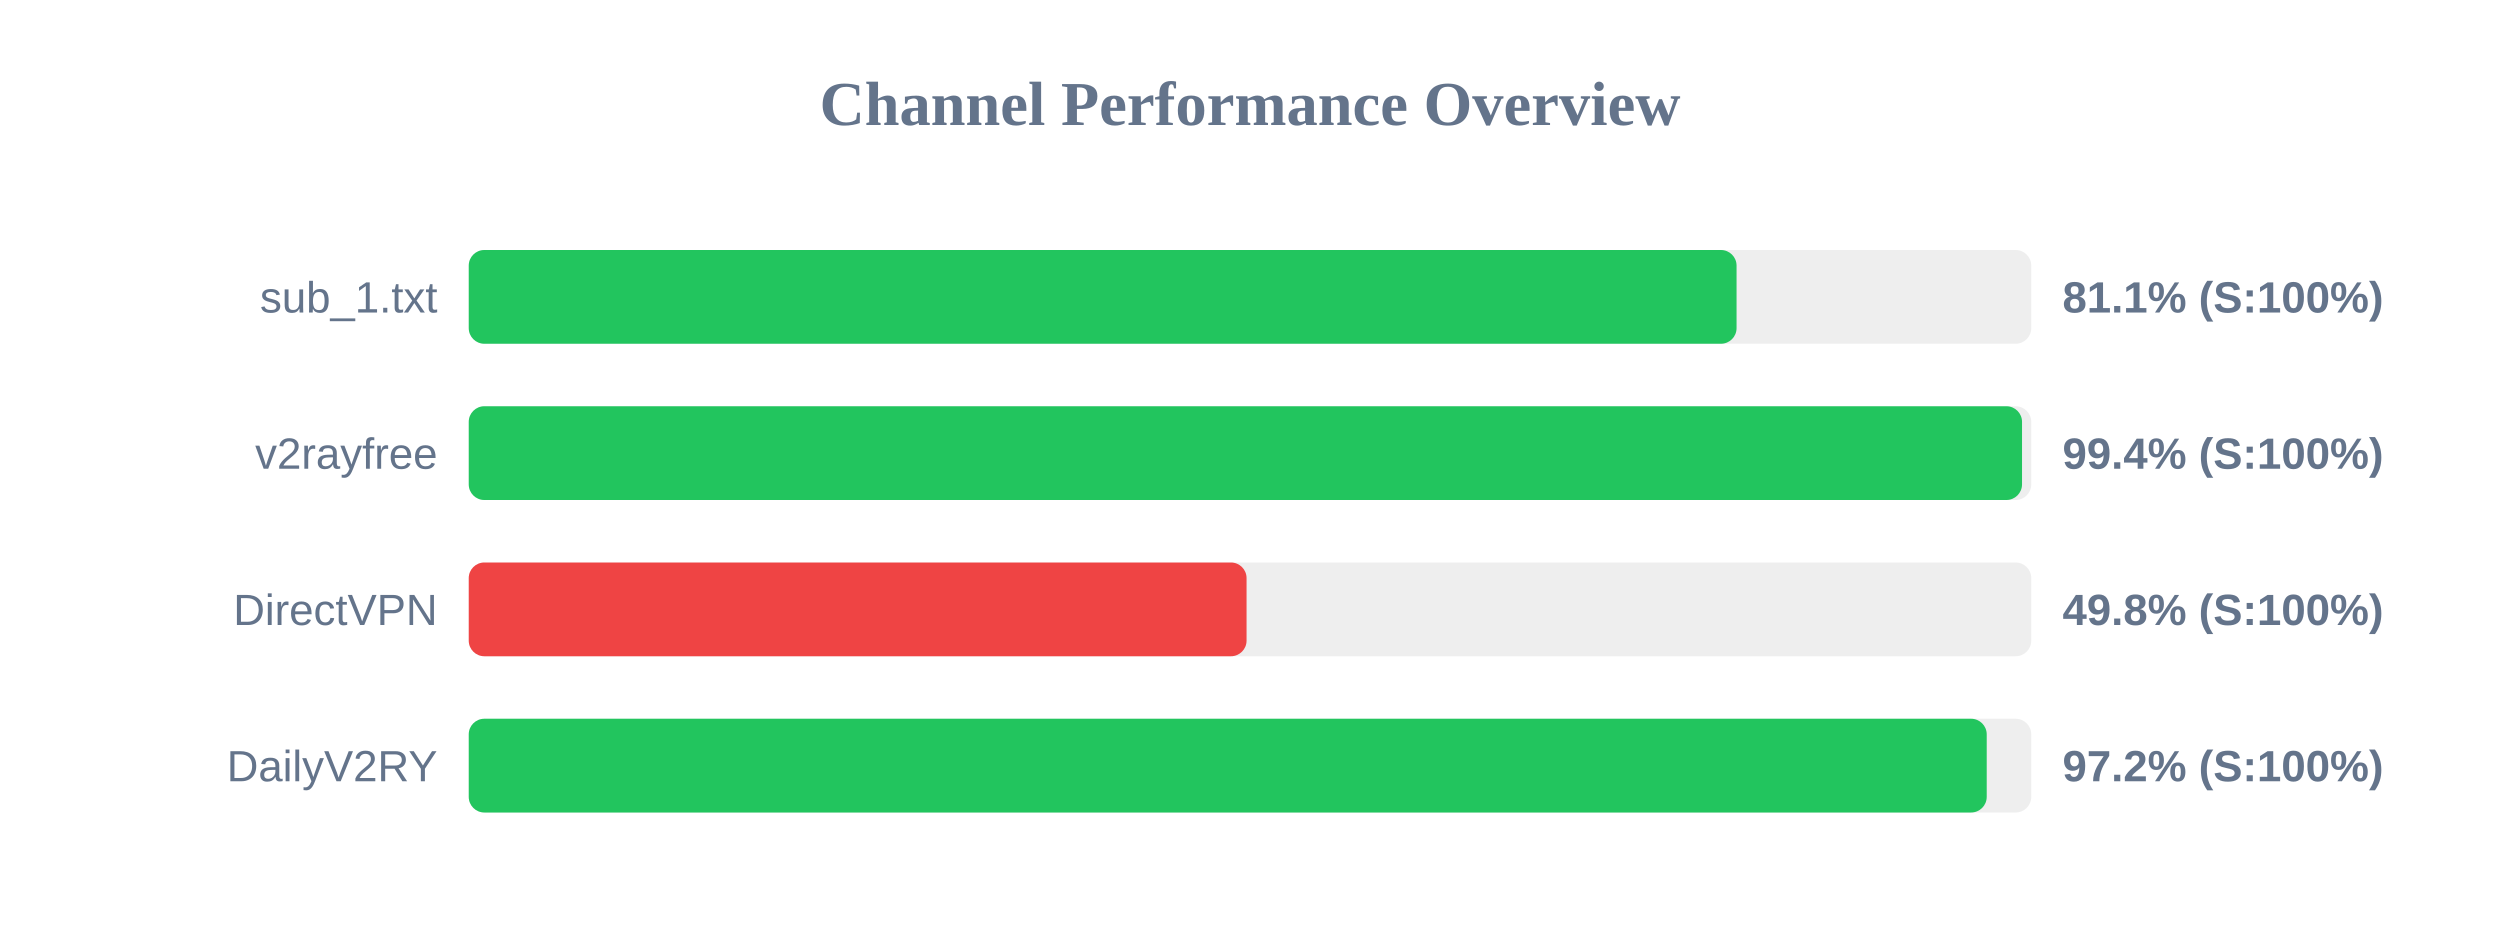
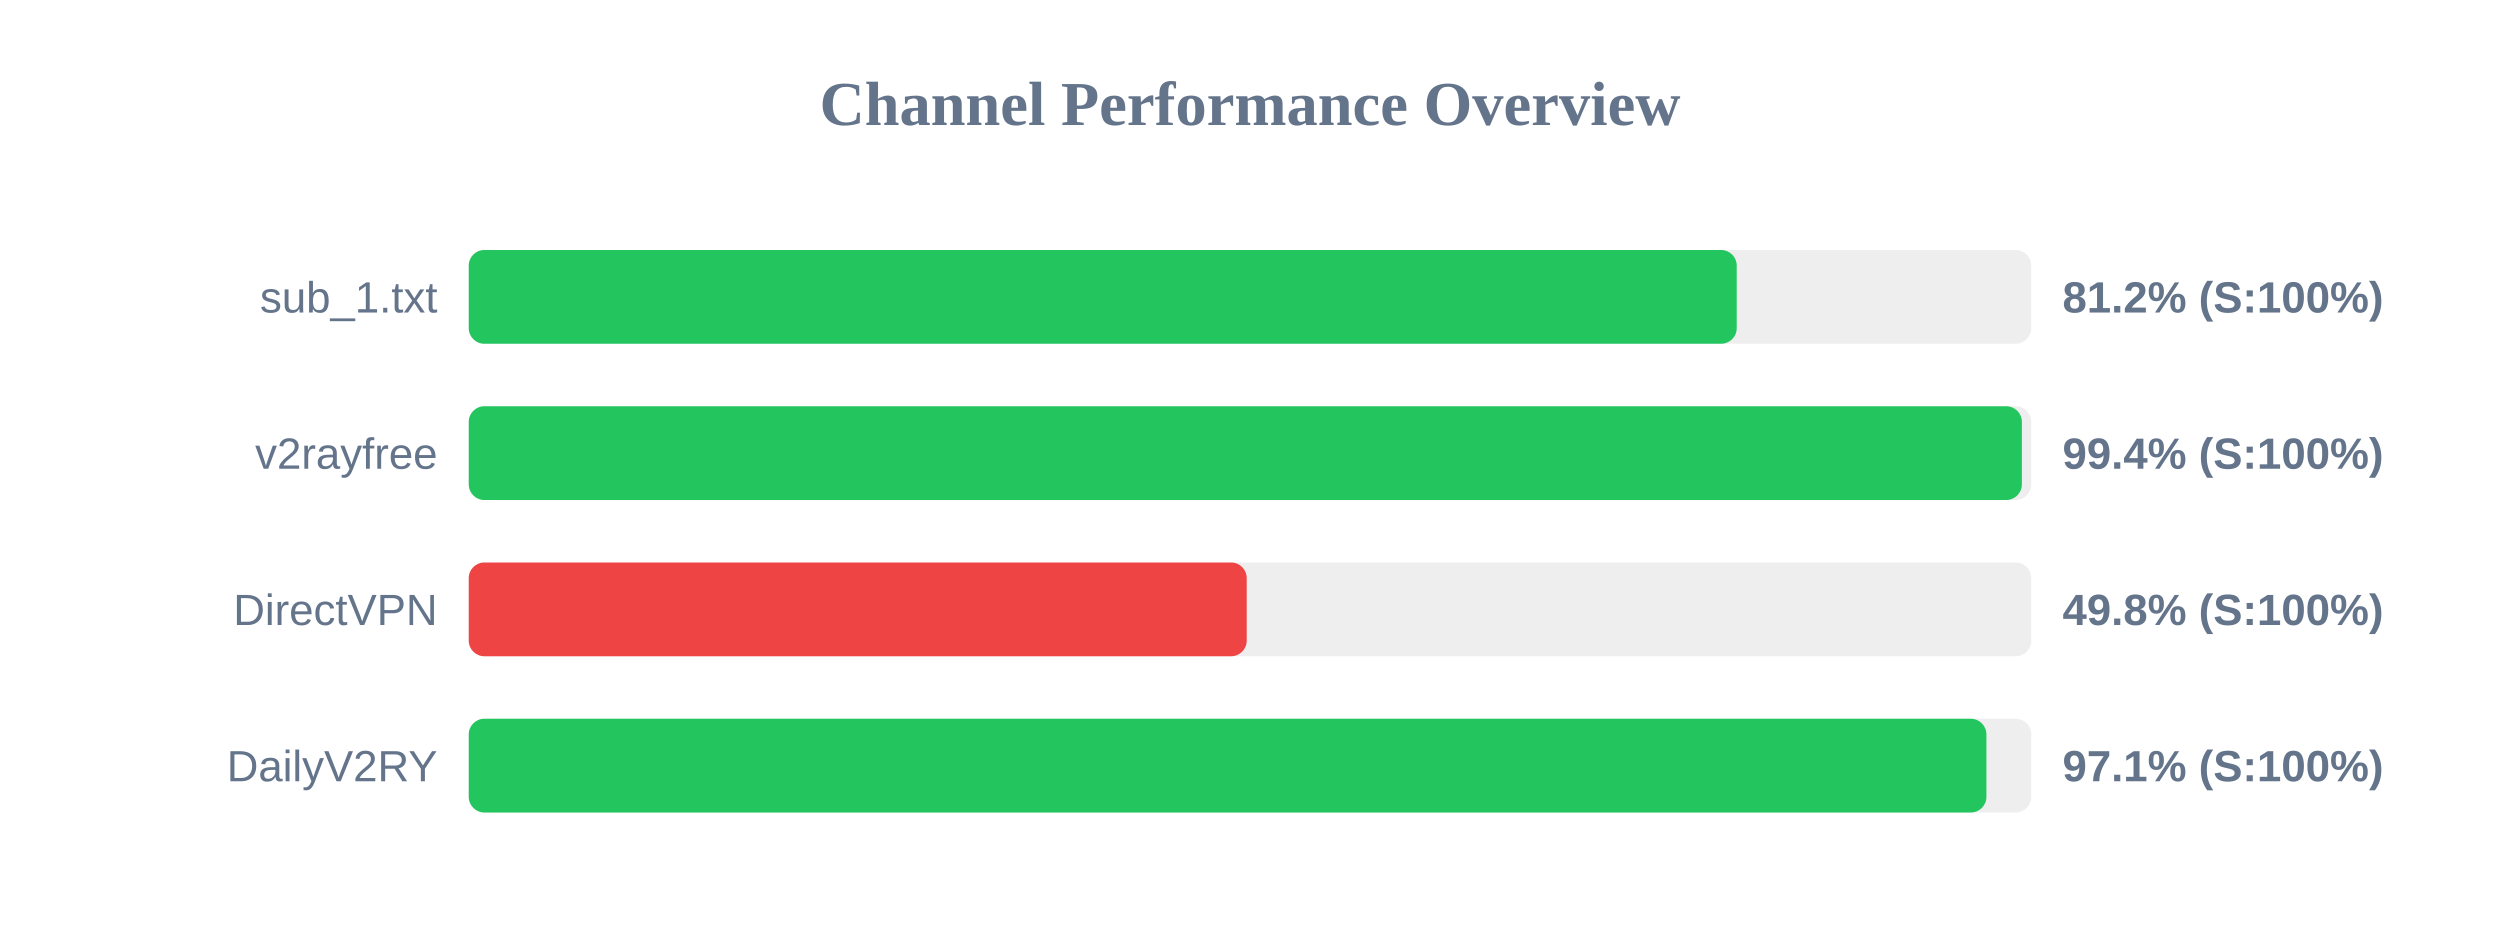
<svg xmlns="http://www.w3.org/2000/svg" width="800" height="300" version="1.1">
  <style>
        .row { font: 14px Arial; fill: #64748b; }
        .score { font: bold 14px Arial; fill: #64748b; }
    </style>
  <text x="400" y="40" text-anchor="middle" font-size="20px" font-weight="bold" fill="#64748b">Channel Performance Overview</text>
  <rect x="150" y="80" width="500" height="30" fill="#eee" rx="5" />
-   <rect x="150" y="80" width="405.7" height="30" fill="#22c55e" rx="5" />
+   <rect x="150" y="80" width="405.75" height="30" fill="#22c55e" rx="5" />
  <text x="140" y="100" text-anchor="end" class="row">sub_1.txt</text>
-   <text x="660" y="100" text-anchor="start" class="score">81.1% (S:100%)</text>
+   <text x="660" y="100" text-anchor="start" class="score">81.2% (S:100%)</text>
  <rect x="150" y="130" width="500" height="30" fill="#eee" rx="5" />
-   <rect x="150" y="130" width="497.05" height="30" fill="#22c55e" rx="5" />
+   <rect x="150" y="130" width="497.0" height="30" fill="#22c55e" rx="5" />
  <text x="140" y="150" text-anchor="end" class="row">v2rayfree</text>
  <text x="660" y="150" text-anchor="start" class="score">99.4% (S:100%)</text>
  <rect x="150" y="180" width="500" height="30" fill="#eee" rx="5" />
-   <rect x="150" y="180" width="248.9" height="30" fill="#ef4444" rx="5" />
+   <rect x="150" y="180" width="248.95" height="30" fill="#ef4444" rx="5" />
  <text x="140" y="200" text-anchor="end" class="row">DirectVPN</text>
  <text x="660" y="200" text-anchor="start" class="score">49.8% (S:100%)</text>
  <rect x="150" y="230" width="500" height="30" fill="#eee" rx="5" />
-   <rect x="150" y="230" width="485.75" height="30" fill="#22c55e" rx="5" />
+   <rect x="150" y="230" width="485.65" height="30" fill="#22c55e" rx="5" />
  <text x="140" y="250" text-anchor="end" class="row">DailyV2RY</text>
-   <text x="660" y="250" text-anchor="start" class="score">97.2% (S:100%)</text>
+   <text x="660" y="250" text-anchor="start" class="score">97.1% (S:100%)</text>
</svg>
